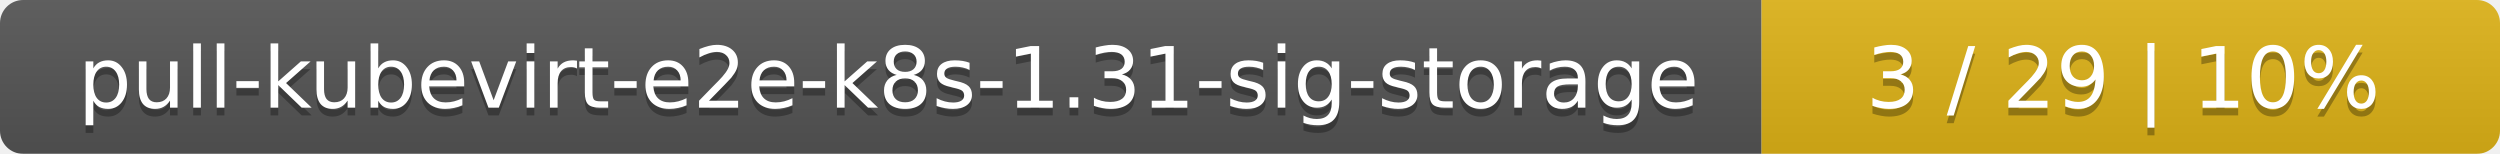
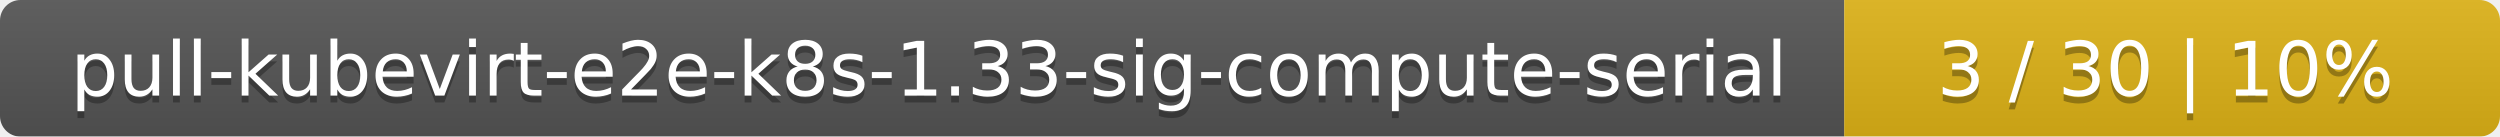
- <svg xmlns="http://www.w3.org/2000/svg" width="325" height="20">
+ <svg xmlns="http://www.w3.org/2000/svg" width="366" height="20">
  <linearGradient id="smooth" x2="0" y2="100%">
    <stop offset="0" stop-color="#bbb" stop-opacity=".1" />
    <stop offset="1" stop-opacity=".1" />
  </linearGradient>
  <mask id="round">
-     <rect width="325" height="20" rx="3" fill="#fff" />
+     <rect width="366" height="20" rx="3" fill="#fff" />
  </mask>
  <g mask="url(#round)">
-     <rect width="229" height="20" fill="#555" />
-     <rect x="229" width="96" height="20" fill="#dfb317" />
-     <rect width="325" height="20" fill="url(#smooth)" />
+     <rect width="270" height="20" fill="#555" />
+     <rect x="270" width="96" height="20" fill="#dfb317" />
+     <rect width="366" height="20" fill="url(#smooth)" />
  </g>
  <g fill="#fff" text-anchor="middle" font-family="DejaVu Sans,Verdana,Geneva,sans-serif" font-size="11">
-     <text x="115.5" y="15" fill="#010101" fill-opacity=".3">pull-kubevirt-e2e-k8s-1.31-sig-storage</text>
-     <text x="115.5" y="14">pull-kubevirt-e2e-k8s-1.31-sig-storage</text>
-     <text x="276" y="15" fill="#010101" fill-opacity=".3">3 / 29    |    10%</text>
-     <text x="276" y="14">3 / 29    |    10%</text>
+     <text x="136" y="15" fill="#010101" fill-opacity=".3">pull-kubevirt-e2e-k8s-1.33-sig-compute-serial</text>
+     <text x="136" y="14">pull-kubevirt-e2e-k8s-1.33-sig-compute-serial</text>
+     <text x="317" y="15" fill="#010101" fill-opacity=".3">3 / 30    |    10%</text>
+     <text x="317" y="14">3 / 30    |    10%</text>
  </g>
</svg>
